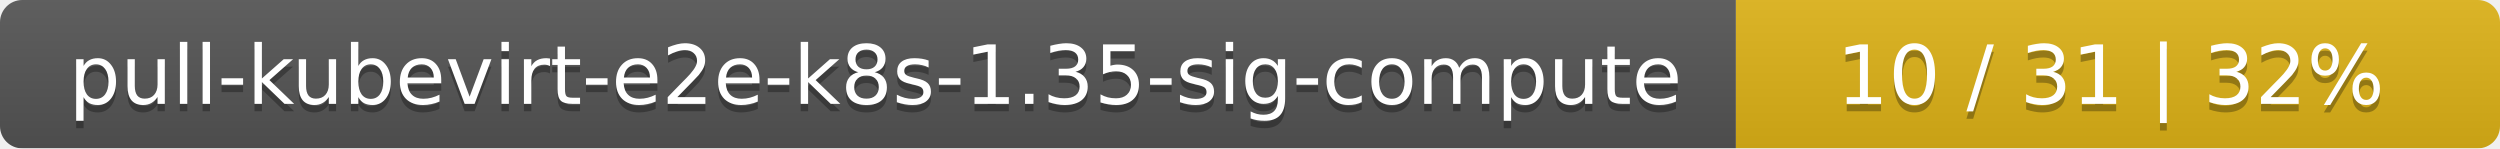
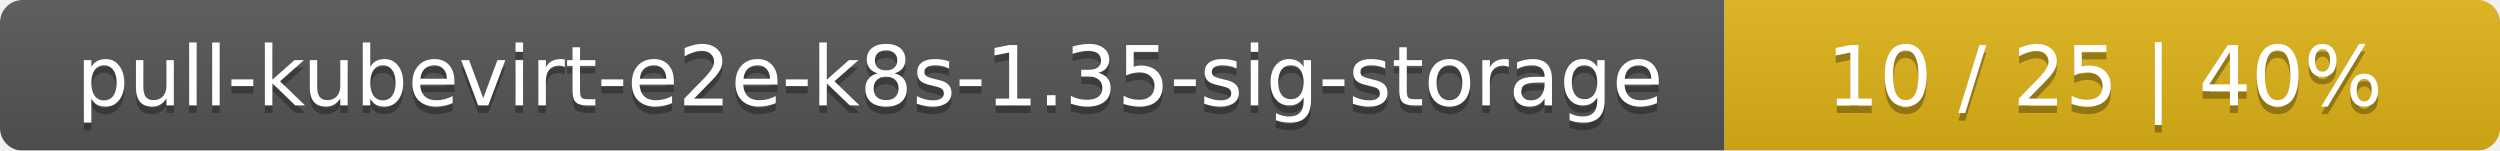
- <svg xmlns="http://www.w3.org/2000/svg" width="337" height="20">
+ <svg xmlns="http://www.w3.org/2000/svg" width="332" height="20">
  <linearGradient id="smooth" x2="0" y2="100%">
    <stop offset="0" stop-color="#bbb" stop-opacity=".1" />
    <stop offset="1" stop-opacity=".1" />
  </linearGradient>
  <mask id="round">
-     <rect width="337" height="20" rx="3" fill="#fff" />
+     <rect width="332" height="20" rx="3" fill="#fff" />
  </mask>
  <g mask="url(#round)">
-     <rect width="234" height="20" fill="#555" />
-     <rect x="234" width="103" height="20" fill="#dfb317" />
-     <rect width="337" height="20" fill="url(#smooth)" />
+     <rect width="229" height="20" fill="#555" />
+     <rect x="229" width="103" height="20" fill="#dfb317" />
+     <rect width="332" height="20" fill="url(#smooth)" />
  </g>
  <g fill="#fff" text-anchor="middle" font-family="DejaVu Sans,Verdana,Geneva,sans-serif" font-size="11">
-     <text x="118" y="15" fill="#010101" fill-opacity=".3">pull-kubevirt-e2e-k8s-1.35-sig-compute</text>
-     <text x="118" y="14">pull-kubevirt-e2e-k8s-1.35-sig-compute</text>
-     <text x="284.5" y="15" fill="#010101" fill-opacity=".3">10 / 31    |    32%</text>
-     <text x="284.5" y="14">10 / 31    |    32%</text>
+     <text x="115.5" y="15" fill="#010101" fill-opacity=".3">pull-kubevirt-e2e-k8s-1.35-sig-storage</text>
+     <text x="115.5" y="14">pull-kubevirt-e2e-k8s-1.35-sig-storage</text>
+     <text x="279.5" y="15" fill="#010101" fill-opacity=".3">10 / 25    |    40%</text>
+     <text x="279.5" y="14">10 / 25    |    40%</text>
  </g>
</svg>
